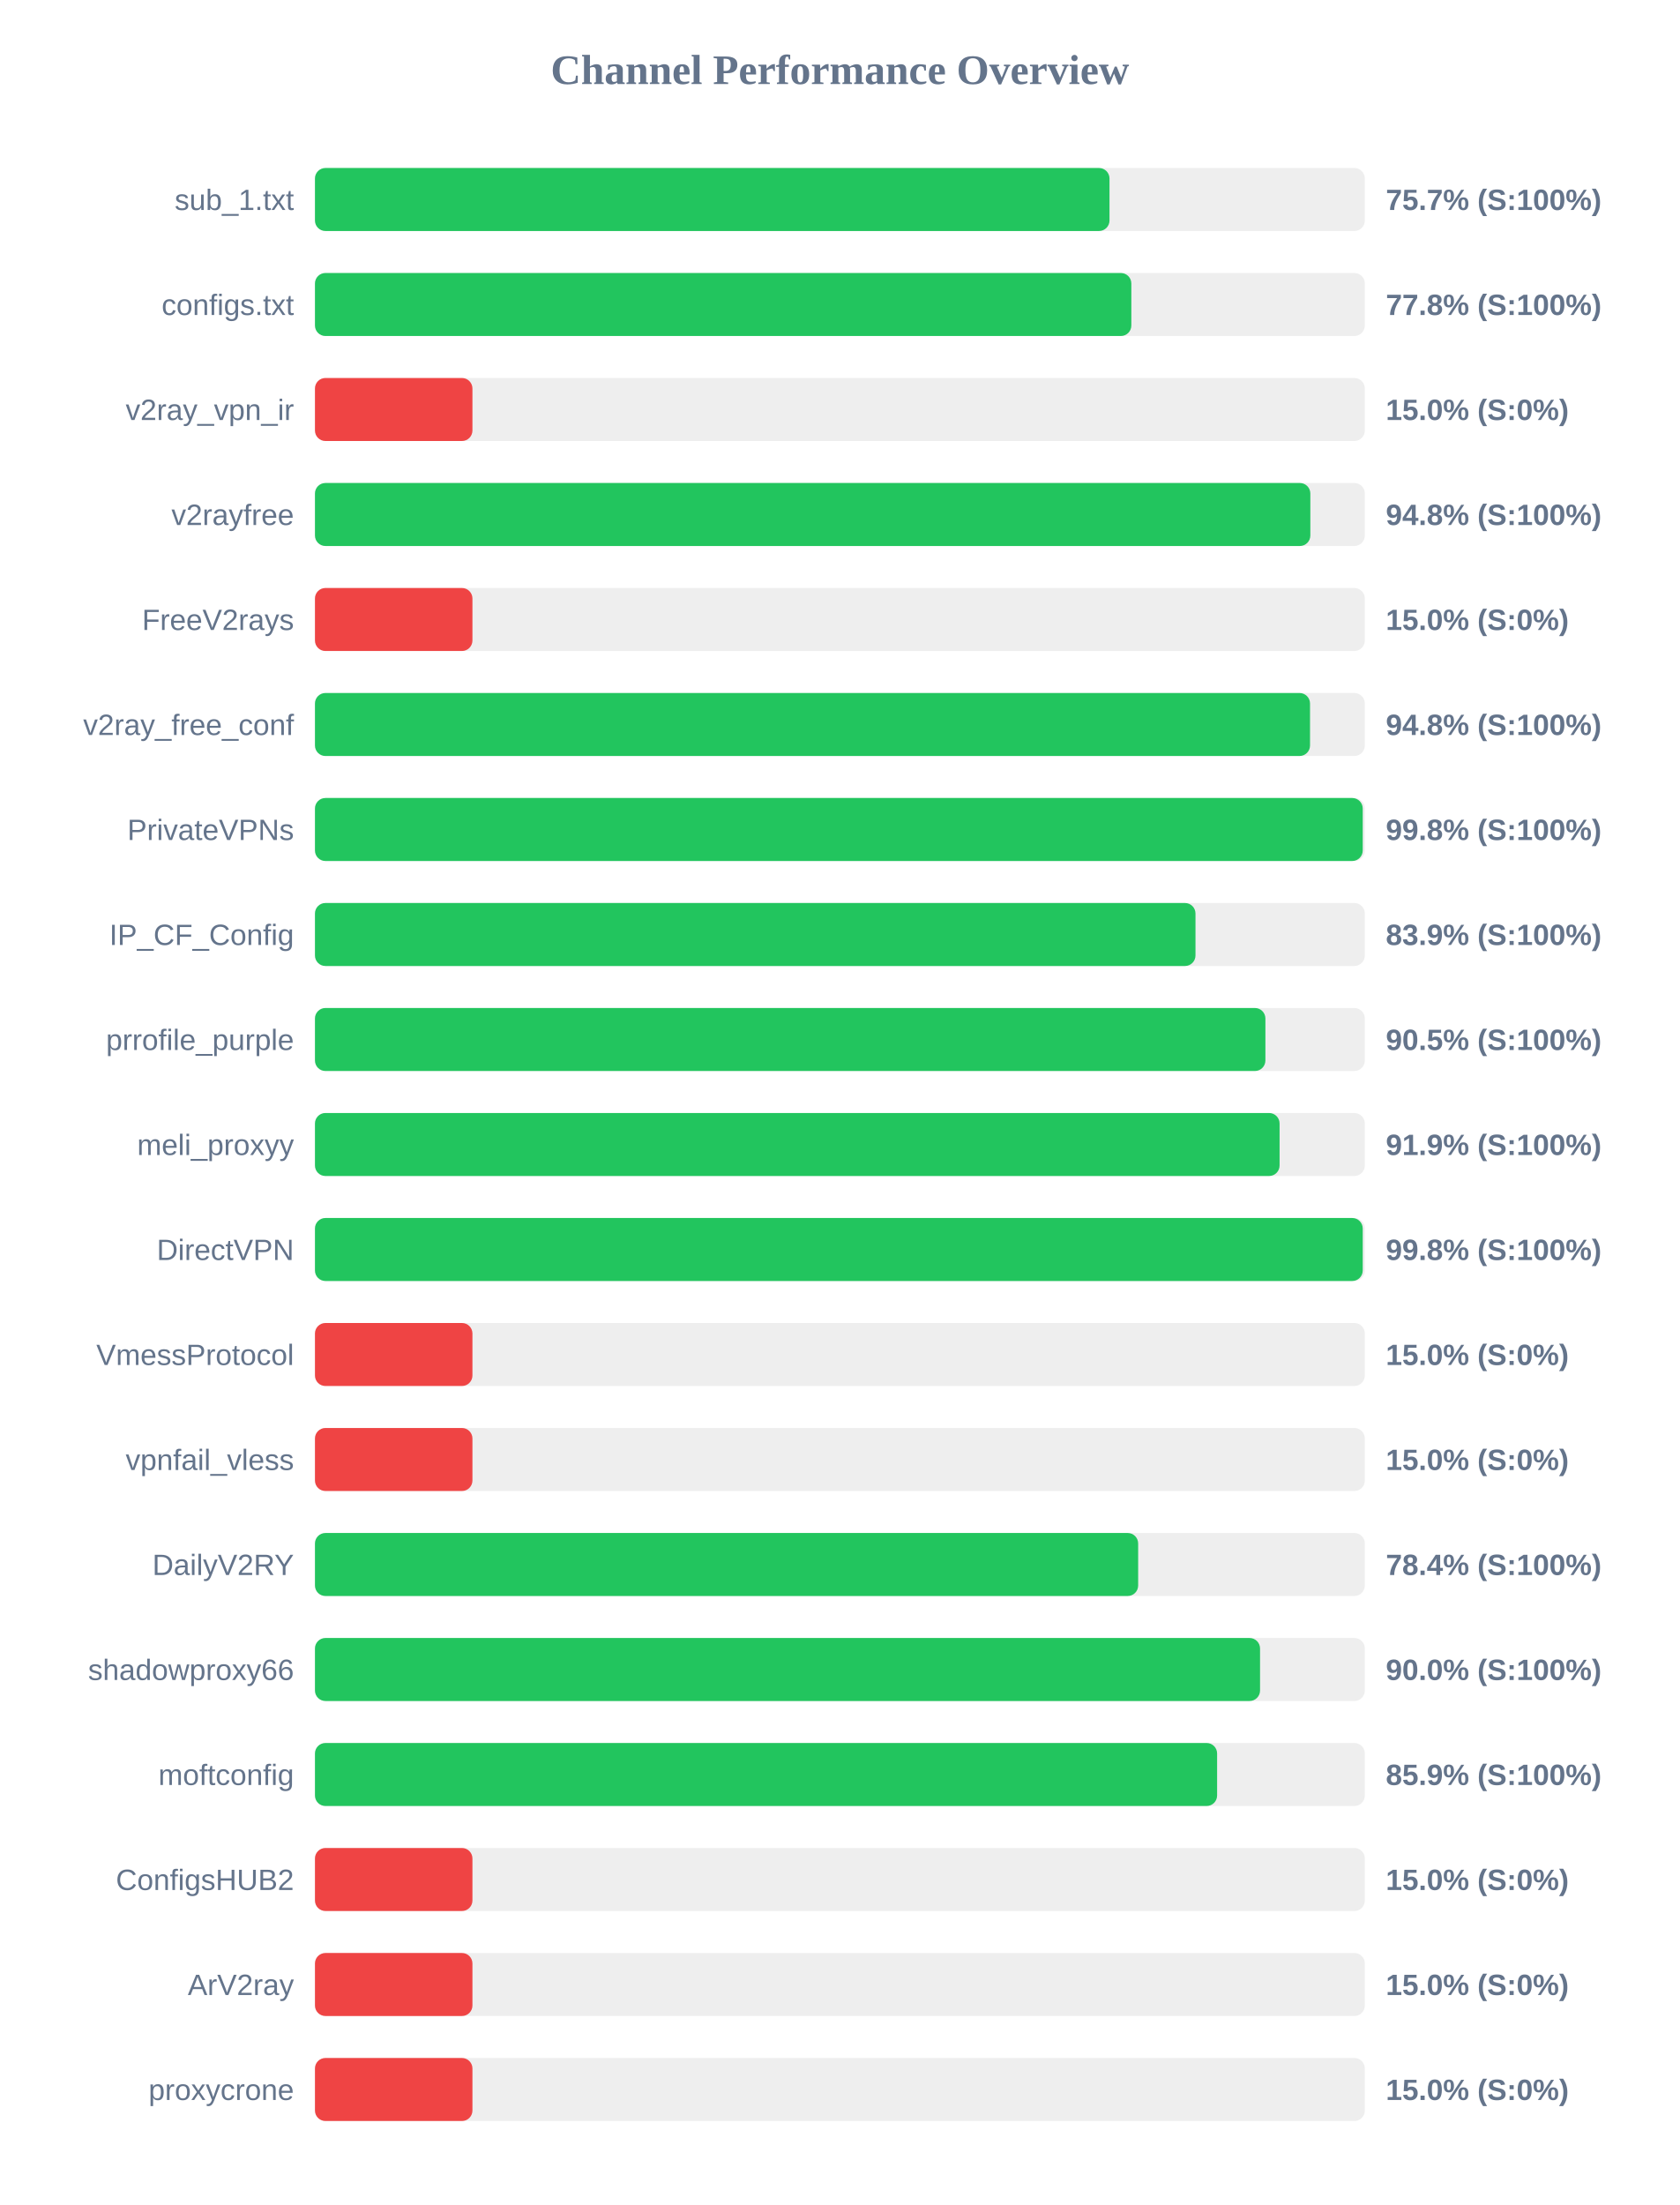
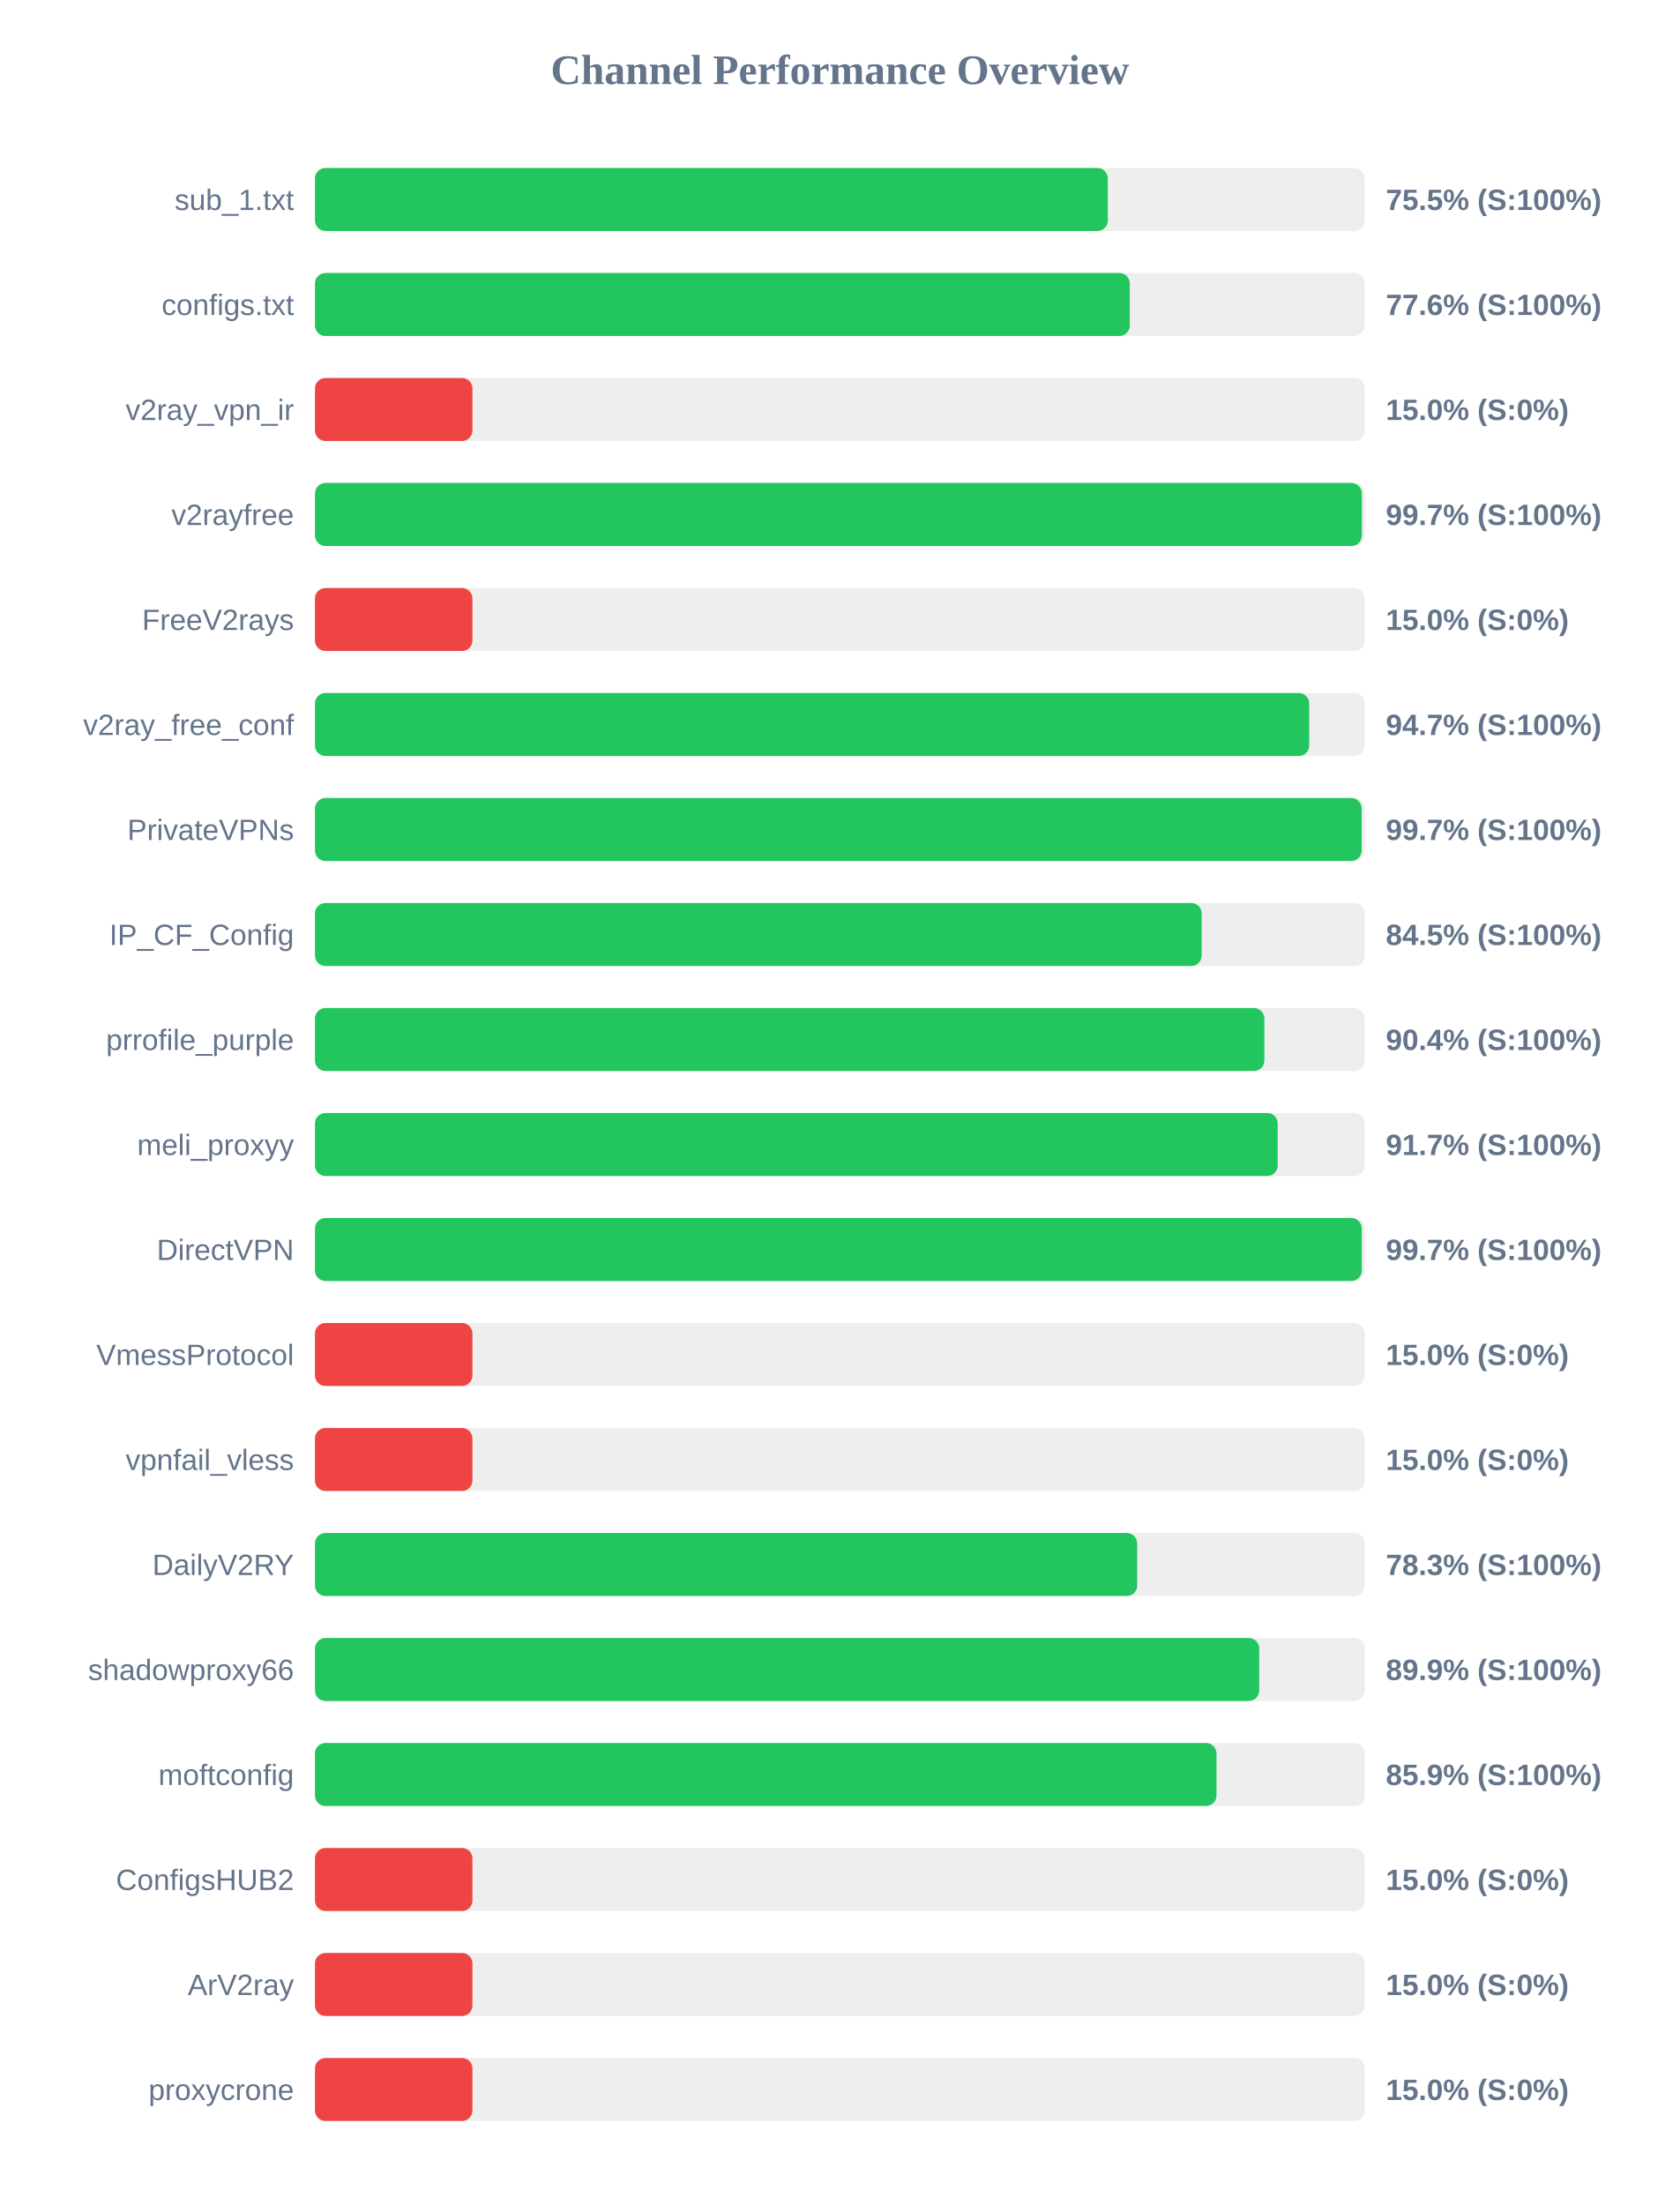
<svg xmlns="http://www.w3.org/2000/svg" width="800" height="1050" version="1.1">
  <style>
        .row { font: 14px Arial; fill: #64748b; }
        .score { font: bold 14px Arial; fill: #64748b; }
    </style>
  <text x="400" y="40" text-anchor="middle" font-size="20px" font-weight="bold" fill="#64748b">Channel Performance Overview</text>
  <rect x="150" y="80" width="500" height="30" fill="#eee" rx="5" />
-   <rect x="150" y="80" width="378.4" height="30" fill="#22c55e" rx="5" />
+   <rect x="150" y="80" width="377.6" height="30" fill="#22c55e" rx="5" />
  <text x="140" y="100" text-anchor="end" class="row">sub_1.txt</text>
-   <text x="660" y="100" text-anchor="start" class="score">75.7% (S:100%)</text>
+   <text x="660" y="100" text-anchor="start" class="score">75.5% (S:100%)</text>
  <rect x="150" y="130" width="500" height="30" fill="#eee" rx="5" />
-   <rect x="150" y="130" width="388.8" height="30" fill="#22c55e" rx="5" />
+   <rect x="150" y="130" width="388.05" height="30" fill="#22c55e" rx="5" />
  <text x="140" y="150" text-anchor="end" class="row">configs.txt</text>
-   <text x="660" y="150" text-anchor="start" class="score">77.8% (S:100%)</text>
+   <text x="660" y="150" text-anchor="start" class="score">77.6% (S:100%)</text>
  <rect x="150" y="180" width="500" height="30" fill="#eee" rx="5" />
  <rect x="150" y="180" width="75.0" height="30" fill="#ef4444" rx="5" />
  <text x="140" y="200" text-anchor="end" class="row">v2ray_vpn_ir</text>
  <text x="660" y="200" text-anchor="start" class="score">15.0% (S:0%)</text>
  <rect x="150" y="230" width="500" height="30" fill="#eee" rx="5" />
-   <rect x="150" y="230" width="474.05" height="30" fill="#22c55e" rx="5" />
+   <rect x="150" y="230" width="498.6" height="30" fill="#22c55e" rx="5" />
  <text x="140" y="250" text-anchor="end" class="row">v2rayfree</text>
-   <text x="660" y="250" text-anchor="start" class="score">94.8% (S:100%)</text>
+   <text x="660" y="250" text-anchor="start" class="score">99.7% (S:100%)</text>
  <rect x="150" y="280" width="500" height="30" fill="#eee" rx="5" />
  <rect x="150" y="280" width="75.0" height="30" fill="#ef4444" rx="5" />
  <text x="140" y="300" text-anchor="end" class="row">FreeV2rays</text>
  <text x="660" y="300" text-anchor="start" class="score">15.0% (S:0%)</text>
  <rect x="150" y="330" width="500" height="30" fill="#eee" rx="5" />
-   <rect x="150" y="330" width="473.9" height="30" fill="#22c55e" rx="5" />
+   <rect x="150" y="330" width="473.5" height="30" fill="#22c55e" rx="5" />
  <text x="140" y="350" text-anchor="end" class="row">v2ray_free_conf</text>
-   <text x="660" y="350" text-anchor="start" class="score">94.8% (S:100%)</text>
+   <text x="660" y="350" text-anchor="start" class="score">94.7% (S:100%)</text>
  <rect x="150" y="380" width="500" height="30" fill="#eee" rx="5" />
-   <rect x="150" y="380" width="499.0" height="30" fill="#22c55e" rx="5" />
+   <rect x="150" y="380" width="498.5" height="30" fill="#22c55e" rx="5" />
  <text x="140" y="400" text-anchor="end" class="row">PrivateVPNs</text>
-   <text x="660" y="400" text-anchor="start" class="score">99.8% (S:100%)</text>
+   <text x="660" y="400" text-anchor="start" class="score">99.7% (S:100%)</text>
  <rect x="150" y="430" width="500" height="30" fill="#eee" rx="5" />
-   <rect x="150" y="430" width="419.35" height="30" fill="#22c55e" rx="5" />
+   <rect x="150" y="430" width="422.3" height="30" fill="#22c55e" rx="5" />
  <text x="140" y="450" text-anchor="end" class="row">IP_CF_Config</text>
-   <text x="660" y="450" text-anchor="start" class="score">83.9% (S:100%)</text>
+   <text x="660" y="450" text-anchor="start" class="score">84.5% (S:100%)</text>
  <rect x="150" y="480" width="500" height="30" fill="#eee" rx="5" />
-   <rect x="150" y="480" width="452.65" height="30" fill="#22c55e" rx="5" />
+   <rect x="150" y="480" width="452.15" height="30" fill="#22c55e" rx="5" />
  <text x="140" y="500" text-anchor="end" class="row">prrofile_purple</text>
-   <text x="660" y="500" text-anchor="start" class="score">90.5% (S:100%)</text>
+   <text x="660" y="500" text-anchor="start" class="score">90.4% (S:100%)</text>
  <rect x="150" y="530" width="500" height="30" fill="#eee" rx="5" />
-   <rect x="150" y="530" width="459.4" height="30" fill="#22c55e" rx="5" />
+   <rect x="150" y="530" width="458.5" height="30" fill="#22c55e" rx="5" />
  <text x="140" y="550" text-anchor="end" class="row">meli_proxyy</text>
-   <text x="660" y="550" text-anchor="start" class="score">91.9% (S:100%)</text>
+   <text x="660" y="550" text-anchor="start" class="score">91.7% (S:100%)</text>
  <rect x="150" y="580" width="500" height="30" fill="#eee" rx="5" />
-   <rect x="150" y="580" width="499.0" height="30" fill="#22c55e" rx="5" />
+   <rect x="150" y="580" width="498.55" height="30" fill="#22c55e" rx="5" />
  <text x="140" y="600" text-anchor="end" class="row">DirectVPN</text>
-   <text x="660" y="600" text-anchor="start" class="score">99.8% (S:100%)</text>
+   <text x="660" y="600" text-anchor="start" class="score">99.7% (S:100%)</text>
  <rect x="150" y="630" width="500" height="30" fill="#eee" rx="5" />
  <rect x="150" y="630" width="75.0" height="30" fill="#ef4444" rx="5" />
  <text x="140" y="650" text-anchor="end" class="row">VmessProtocol</text>
  <text x="660" y="650" text-anchor="start" class="score">15.0% (S:0%)</text>
  <rect x="150" y="680" width="500" height="30" fill="#eee" rx="5" />
  <rect x="150" y="680" width="75.0" height="30" fill="#ef4444" rx="5" />
  <text x="140" y="700" text-anchor="end" class="row">vpnfail_vless</text>
  <text x="660" y="700" text-anchor="start" class="score">15.0% (S:0%)</text>
  <rect x="150" y="730" width="500" height="30" fill="#eee" rx="5" />
-   <rect x="150" y="730" width="392.05" height="30" fill="#22c55e" rx="5" />
+   <rect x="150" y="730" width="391.6" height="30" fill="#22c55e" rx="5" />
  <text x="140" y="750" text-anchor="end" class="row">DailyV2RY</text>
-   <text x="660" y="750" text-anchor="start" class="score">78.4% (S:100%)</text>
+   <text x="660" y="750" text-anchor="start" class="score">78.3% (S:100%)</text>
  <rect x="150" y="780" width="500" height="30" fill="#eee" rx="5" />
-   <rect x="150" y="780" width="450.1" height="30" fill="#22c55e" rx="5" />
+   <rect x="150" y="780" width="449.7" height="30" fill="#22c55e" rx="5" />
  <text x="140" y="800" text-anchor="end" class="row">shadowproxy66</text>
-   <text x="660" y="800" text-anchor="start" class="score">90.0% (S:100%)</text>
+   <text x="660" y="800" text-anchor="start" class="score">89.9% (S:100%)</text>
  <rect x="150" y="830" width="500" height="30" fill="#eee" rx="5" />
-   <rect x="150" y="830" width="429.65" height="30" fill="#22c55e" rx="5" />
+   <rect x="150" y="830" width="429.35" height="30" fill="#22c55e" rx="5" />
  <text x="140" y="850" text-anchor="end" class="row">moftconfig</text>
  <text x="660" y="850" text-anchor="start" class="score">85.9% (S:100%)</text>
  <rect x="150" y="880" width="500" height="30" fill="#eee" rx="5" />
  <rect x="150" y="880" width="75.0" height="30" fill="#ef4444" rx="5" />
  <text x="140" y="900" text-anchor="end" class="row">ConfigsHUB2</text>
  <text x="660" y="900" text-anchor="start" class="score">15.0% (S:0%)</text>
  <rect x="150" y="930" width="500" height="30" fill="#eee" rx="5" />
  <rect x="150" y="930" width="75.0" height="30" fill="#ef4444" rx="5" />
  <text x="140" y="950" text-anchor="end" class="row">ArV2ray</text>
  <text x="660" y="950" text-anchor="start" class="score">15.0% (S:0%)</text>
  <rect x="150" y="980" width="500" height="30" fill="#eee" rx="5" />
  <rect x="150" y="980" width="75.0" height="30" fill="#ef4444" rx="5" />
  <text x="140" y="1000" text-anchor="end" class="row">proxycrone</text>
  <text x="660" y="1000" text-anchor="start" class="score">15.0% (S:0%)</text>
</svg>
